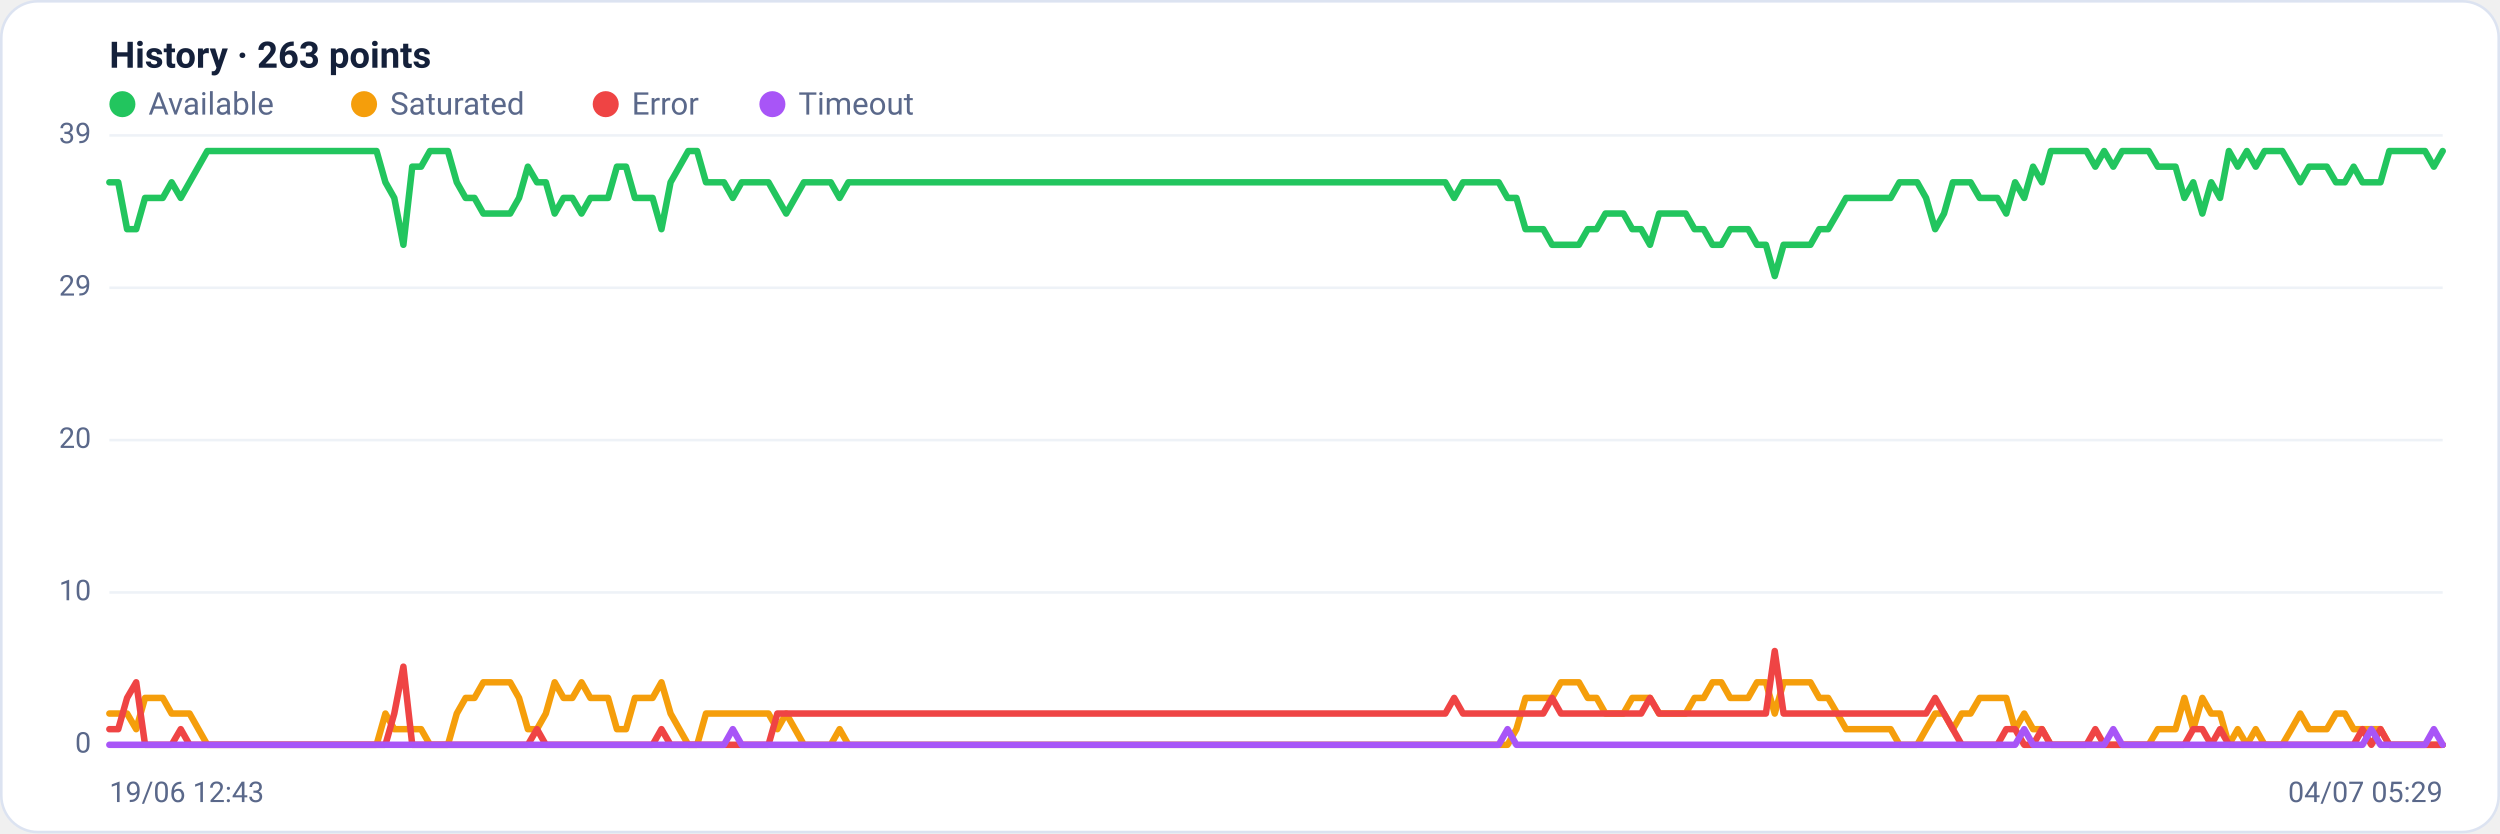
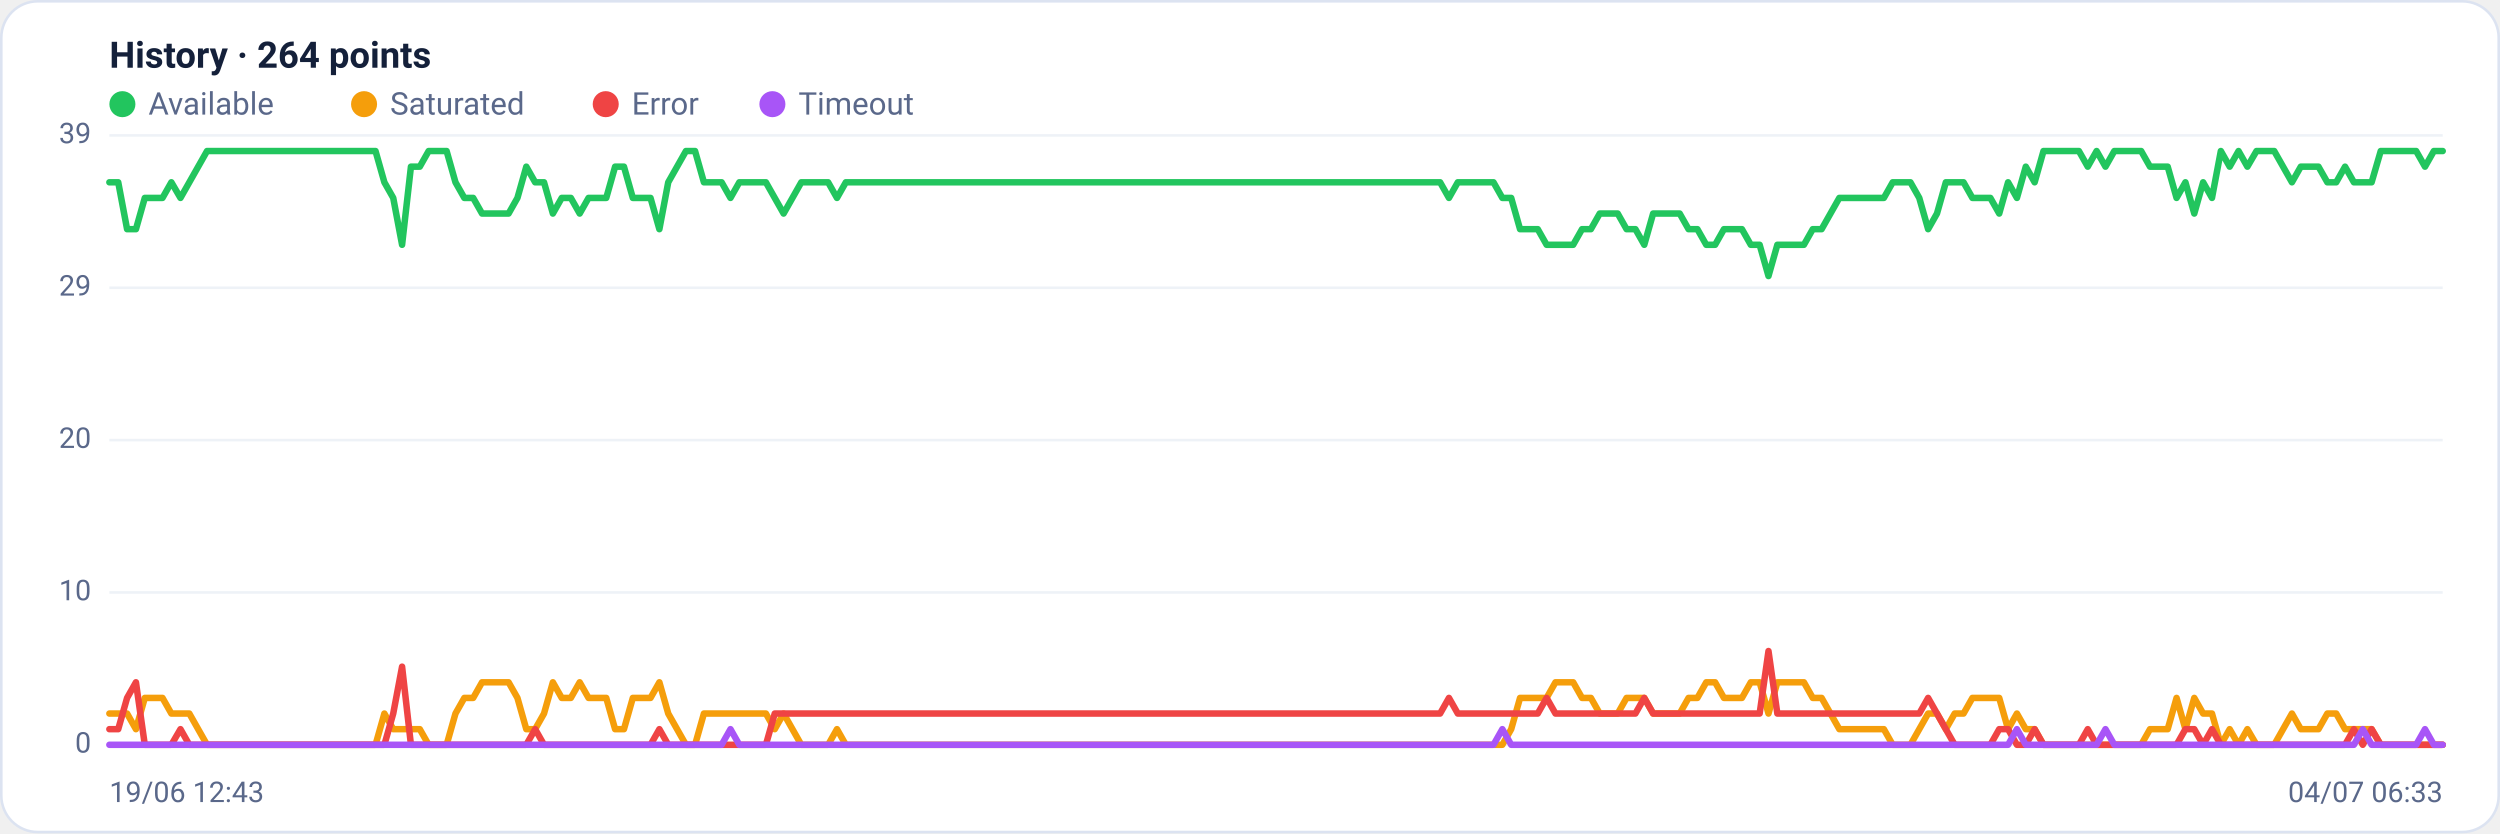
<svg xmlns="http://www.w3.org/2000/svg" viewBox="0 0 960 320" width="960" height="320" font-family="Segoe UI, system-ui, -apple-system, Roboto, Helvetica, Arial, sans-serif" role="img" aria-label="Availability history per region">
  <rect x="0.5" y="0.5" width="959" height="319" rx="14" fill="#ffffff" stroke="#dce3f1" />
-   <text x="42" y="26" font-size="14" font-weight="600" fill="#14203a">History · 263 points</text>
+   <text x="42" y="26" font-size="14" font-weight="600" fill="#14203a">History · 264 points</text>
  <circle cx="47" cy="40" r="5" fill="#22c55e" />
  <text x="57" y="44" font-size="12" fill="#5a688a">Available</text>
  <circle cx="139.8" cy="40" r="5" fill="#f59e0b" />
  <text x="149.8" y="44" font-size="12" fill="#5a688a">Saturated</text>
  <circle cx="232.6" cy="40" r="5" fill="#ef4444" />
  <text x="242.6" y="44" font-size="12" fill="#5a688a">Error</text>
  <circle cx="296.6" cy="40" r="5" fill="#a855f7" />
  <text x="306.6" y="44" font-size="12" fill="#5a688a">Timeout</text>
  <line x1="42" y1="286.0" x2="938" y2="286.0" stroke="#eef2f7" stroke-width="1" />
  <text x="35" y="289.0" text-anchor="end" font-size="11" fill="#5a688a">0</text>
  <line x1="42" y1="227.5" x2="938" y2="227.5" stroke="#eef2f7" stroke-width="1" />
  <text x="35" y="230.5" text-anchor="end" font-size="11" fill="#5a688a">10</text>
  <line x1="42" y1="169.0" x2="938" y2="169.0" stroke="#eef2f7" stroke-width="1" />
  <text x="35" y="172.0" text-anchor="end" font-size="11" fill="#5a688a">20</text>
  <line x1="42" y1="110.5" x2="938" y2="110.5" stroke="#eef2f7" stroke-width="1" />
  <text x="35" y="113.5" text-anchor="end" font-size="11" fill="#5a688a">29</text>
  <line x1="42" y1="52.0" x2="938" y2="52.0" stroke="#eef2f7" stroke-width="1" />
  <text x="35" y="55.0" text-anchor="end" font-size="11" fill="#5a688a">39</text>
-   <polyline fill="none" stroke="#22c55e" stroke-width="2.5" stroke-linejoin="round" stroke-linecap="round" points="42.0,70.0 45.4,70.0 48.8,88.0 52.3,88.0 55.7,76.0 59.1,76.0 62.5,76.0 65.9,70.0 69.4,76.0 72.8,70.0 76.2,64.0 79.6,58.0 83.0,58.0 86.5,58.0 89.9,58.0 93.3,58.0 96.7,58.0 100.1,58.0 103.6,58.0 107.0,58.0 110.4,58.0 113.8,58.0 117.2,58.0 120.7,58.0 124.1,58.0 127.5,58.0 130.9,58.0 134.3,58.0 137.8,58.0 141.2,58.0 144.6,58.0 148.0,70.0 151.4,76.0 154.9,94.0 158.3,64.0 161.7,64.0 165.1,58.0 168.5,58.0 172.0,58.0 175.4,70.0 178.8,76.0 182.2,76.0 185.6,82.0 189.1,82.0 192.5,82.0 195.9,82.0 199.3,76.0 202.7,64.0 206.2,70.0 209.6,70.0 213.0,82.0 216.4,76.0 219.8,76.0 223.3,82.0 226.7,76.0 230.1,76.0 233.5,76.0 236.9,64.0 240.4,64.0 243.8,76.0 247.2,76.0 250.6,76.0 254.0,88.0 257.5,70.0 260.9,64.0 264.3,58.0 267.7,58.0 271.1,70.0 274.5,70.0 278.0,70.0 281.4,76.0 284.8,70.0 288.2,70.0 291.6,70.0 295.1,70.0 298.5,76.0 301.9,82.0 305.3,76.0 308.7,70.0 312.2,70.0 315.6,70.0 319.0,70.0 322.4,76.0 325.8,70.0 329.3,70.0 332.7,70.0 336.1,70.0 339.5,70.0 342.9,70.0 346.4,70.0 349.8,70.0 353.2,70.0 356.6,70.0 360.0,70.0 363.5,70.0 366.9,70.0 370.3,70.0 373.7,70.0 377.1,70.0 380.6,70.0 384.0,70.0 387.4,70.0 390.8,70.0 394.2,70.0 397.7,70.0 401.1,70.0 404.5,70.0 407.9,70.0 411.3,70.0 414.8,70.0 418.2,70.0 421.6,70.0 425.0,70.0 428.4,70.0 431.9,70.0 435.3,70.0 438.7,70.0 442.1,70.0 445.5,70.0 449.0,70.0 452.4,70.0 455.8,70.0 459.2,70.0 462.6,70.0 466.1,70.0 469.5,70.0 472.9,70.0 476.3,70.0 479.7,70.0 483.2,70.0 486.6,70.0 490.0,70.0 493.4,70.0 496.8,70.0 500.3,70.0 503.7,70.0 507.1,70.0 510.5,70.0 513.9,70.0 517.4,70.0 520.8,70.0 524.2,70.0 527.6,70.0 531.0,70.0 534.5,70.0 537.9,70.0 541.3,70.0 544.7,70.0 548.1,70.0 551.6,70.0 555.0,70.0 558.4,76.0 561.8,70.0 565.2,70.0 568.7,70.0 572.1,70.0 575.5,70.0 578.9,76.0 582.3,76.0 585.8,88.0 589.2,88.0 592.6,88.0 596.0,94.0 599.4,94.0 602.9,94.0 606.3,94.0 609.7,88.0 613.1,88.0 616.5,82.0 620.0,82.0 623.4,82.0 626.8,88.0 630.2,88.0 633.6,94.0 637.1,82.0 640.5,82.0 643.9,82.0 647.3,82.0 650.7,88.0 654.2,88.0 657.6,94.0 661.0,94.0 664.4,88.0 667.8,88.0 671.3,88.0 674.7,94.0 678.1,94.0 681.5,106.0 684.9,94.0 688.4,94.0 691.8,94.0 695.2,94.0 698.6,88.0 702.0,88.0 705.5,82.0 708.9,76.0 712.3,76.0 715.7,76.0 719.1,76.0 722.5,76.0 726.0,76.0 729.4,70.0 732.8,70.0 736.2,70.0 739.6,76.0 743.1,88.0 746.5,82.0 749.9,70.0 753.3,70.0 756.7,70.0 760.2,76.0 763.6,76.0 767.0,76.0 770.4,82.0 773.8,70.0 777.3,76.0 780.7,64.0 784.1,70.0 787.5,58.0 790.9,58.0 794.4,58.0 797.8,58.0 801.2,58.0 804.6,64.0 808.0,58.0 811.5,64.0 814.9,58.0 818.3,58.0 821.7,58.0 825.1,58.0 828.6,64.0 832.0,64.0 835.4,64.0 838.8,76.0 842.2,70.0 845.7,82.0 849.1,70.0 852.5,76.0 855.9,58.0 859.3,64.0 862.8,58.0 866.2,64.0 869.6,58.0 873.0,58.0 876.4,58.0 879.9,64.0 883.3,70.0 886.7,64.0 890.1,64.0 893.5,64.0 897.0,70.0 900.4,70.0 903.8,64.0 907.2,70.0 910.6,70.0 914.1,70.0 917.5,58.0 920.9,58.0 924.3,58.0 927.7,58.0 931.2,58.0 934.6,64.0 938.0,58.0" />
-   <polyline fill="none" stroke="#f59e0b" stroke-width="2.5" stroke-linejoin="round" stroke-linecap="round" points="42.0,274.0 45.4,274.0 48.8,274.0 52.3,280.0 55.7,268.0 59.1,268.0 62.5,268.0 65.9,274.0 69.4,274.0 72.8,274.0 76.2,280.0 79.6,286.0 83.0,286.0 86.5,286.0 89.9,286.0 93.3,286.0 96.7,286.0 100.1,286.0 103.6,286.0 107.0,286.0 110.4,286.0 113.8,286.0 117.2,286.0 120.7,286.0 124.1,286.0 127.5,286.0 130.9,286.0 134.3,286.0 137.8,286.0 141.2,286.0 144.6,286.0 148.0,274.0 151.4,280.0 154.9,280.0 158.3,280.0 161.7,280.0 165.1,286.0 168.5,286.0 172.0,286.0 175.4,274.0 178.8,268.0 182.2,268.0 185.6,262.0 189.1,262.0 192.5,262.0 195.9,262.0 199.3,268.0 202.7,280.0 206.2,280.0 209.6,274.0 213.0,262.0 216.4,268.0 219.8,268.0 223.3,262.0 226.7,268.0 230.1,268.0 233.5,268.0 236.9,280.0 240.4,280.0 243.8,268.0 247.2,268.0 250.6,268.0 254.0,262.0 257.5,274.0 260.9,280.0 264.3,286.0 267.7,286.0 271.1,274.0 274.5,274.0 278.0,274.0 281.4,274.0 284.8,274.0 288.2,274.0 291.6,274.0 295.1,274.0 298.5,280.0 301.9,274.0 305.3,280.0 308.7,286.0 312.2,286.0 315.6,286.0 319.0,286.0 322.4,280.0 325.8,286.0 329.3,286.0 332.7,286.0 336.1,286.0 339.5,286.0 342.9,286.0 346.4,286.0 349.8,286.0 353.2,286.0 356.6,286.0 360.0,286.0 363.5,286.0 366.9,286.0 370.3,286.0 373.7,286.0 377.1,286.0 380.6,286.0 384.0,286.0 387.4,286.0 390.8,286.0 394.2,286.0 397.7,286.0 401.1,286.0 404.5,286.0 407.9,286.0 411.3,286.0 414.8,286.0 418.2,286.0 421.6,286.0 425.0,286.0 428.4,286.0 431.9,286.0 435.3,286.0 438.7,286.0 442.1,286.0 445.5,286.0 449.0,286.0 452.4,286.0 455.8,286.0 459.2,286.0 462.6,286.0 466.1,286.0 469.5,286.0 472.9,286.0 476.3,286.0 479.7,286.0 483.2,286.0 486.6,286.0 490.0,286.0 493.4,286.0 496.8,286.0 500.3,286.0 503.7,286.0 507.1,286.0 510.5,286.0 513.9,286.0 517.4,286.0 520.8,286.0 524.2,286.0 527.6,286.0 531.0,286.0 534.5,286.0 537.9,286.0 541.3,286.0 544.7,286.0 548.1,286.0 551.6,286.0 555.0,286.0 558.4,286.0 561.8,286.0 565.2,286.0 568.7,286.0 572.1,286.0 575.5,286.0 578.9,286.0 582.3,280.0 585.8,268.0 589.2,268.0 592.6,268.0 596.0,268.0 599.4,262.0 602.9,262.0 606.3,262.0 609.7,268.0 613.1,268.0 616.5,274.0 620.0,274.0 623.4,274.0 626.8,268.0 630.2,268.0 633.6,268.0 637.1,274.0 640.5,274.0 643.9,274.0 647.3,274.0 650.7,268.0 654.2,268.0 657.6,262.0 661.0,262.0 664.4,268.0 667.8,268.0 671.3,268.0 674.7,262.0 678.1,262.0 681.5,274.0 684.9,262.0 688.4,262.0 691.8,262.0 695.2,262.0 698.6,268.0 702.0,268.0 705.5,274.0 708.9,280.0 712.3,280.0 715.7,280.0 719.1,280.0 722.5,280.0 726.0,280.0 729.4,286.0 732.8,286.0 736.2,286.0 739.6,280.0 743.1,274.0 746.5,274.0 749.9,280.0 753.3,274.0 756.7,274.0 760.2,268.0 763.6,268.0 767.0,268.0 770.4,268.0 773.8,280.0 777.3,274.0 780.7,280.0 784.1,280.0 787.5,286.0 790.9,286.0 794.4,286.0 797.8,286.0 801.2,286.0 804.6,286.0 808.0,286.0 811.5,286.0 814.9,286.0 818.3,286.0 821.7,286.0 825.1,286.0 828.6,280.0 832.0,280.0 835.4,280.0 838.8,268.0 842.2,280.0 845.7,268.0 849.1,274.0 852.5,274.0 855.9,286.0 859.3,280.0 862.8,286.0 866.2,280.0 869.6,286.0 873.0,286.0 876.4,286.0 879.9,280.0 883.3,274.0 886.7,280.0 890.1,280.0 893.5,280.0 897.0,274.0 900.4,274.0 903.8,280.0 907.2,280.0 910.6,280.0 914.1,280.0 917.5,286.0 920.9,286.0 924.3,286.0 927.7,286.0 931.2,286.0 934.6,286.0 938.0,286.0" />
-   <polyline fill="none" stroke="#ef4444" stroke-width="2.5" stroke-linejoin="round" stroke-linecap="round" points="42.0,280.0 45.4,280.0 48.8,268.0 52.3,262.0 55.7,286.0 59.1,286.0 62.5,286.0 65.9,286.0 69.4,280.0 72.8,286.0 76.2,286.0 79.6,286.0 83.0,286.0 86.5,286.0 89.9,286.0 93.3,286.0 96.7,286.0 100.1,286.0 103.6,286.0 107.0,286.0 110.4,286.0 113.8,286.0 117.2,286.0 120.7,286.0 124.1,286.0 127.5,286.0 130.9,286.0 134.3,286.0 137.8,286.0 141.2,286.0 144.6,286.0 148.0,286.0 151.4,274.0 154.9,256.0 158.3,286.0 161.7,286.0 165.1,286.0 168.5,286.0 172.0,286.0 175.4,286.0 178.8,286.0 182.2,286.0 185.6,286.0 189.1,286.0 192.5,286.0 195.9,286.0 199.3,286.0 202.7,286.0 206.2,280.0 209.6,286.0 213.0,286.0 216.4,286.0 219.8,286.0 223.3,286.0 226.7,286.0 230.1,286.0 233.5,286.0 236.9,286.0 240.4,286.0 243.8,286.0 247.2,286.0 250.6,286.0 254.0,280.0 257.5,286.0 260.9,286.0 264.3,286.0 267.7,286.0 271.1,286.0 274.5,286.0 278.0,286.0 281.4,286.0 284.8,286.0 288.2,286.0 291.6,286.0 295.1,286.0 298.5,274.0 301.9,274.0 305.3,274.0 308.7,274.0 312.2,274.0 315.6,274.0 319.0,274.0 322.4,274.0 325.8,274.0 329.3,274.0 332.7,274.0 336.1,274.0 339.5,274.0 342.9,274.0 346.4,274.0 349.8,274.0 353.2,274.0 356.6,274.0 360.0,274.0 363.5,274.0 366.9,274.0 370.3,274.0 373.7,274.0 377.1,274.0 380.6,274.0 384.0,274.0 387.4,274.0 390.8,274.0 394.2,274.0 397.7,274.0 401.1,274.0 404.5,274.0 407.9,274.0 411.3,274.0 414.8,274.0 418.2,274.0 421.6,274.0 425.0,274.0 428.4,274.0 431.9,274.0 435.3,274.0 438.7,274.0 442.1,274.0 445.5,274.0 449.0,274.0 452.4,274.0 455.8,274.0 459.2,274.0 462.6,274.0 466.1,274.0 469.5,274.0 472.9,274.0 476.3,274.0 479.7,274.0 483.2,274.0 486.6,274.0 490.0,274.0 493.4,274.0 496.8,274.0 500.3,274.0 503.7,274.0 507.1,274.0 510.5,274.0 513.9,274.0 517.4,274.0 520.8,274.0 524.2,274.0 527.6,274.0 531.0,274.0 534.5,274.0 537.9,274.0 541.3,274.0 544.7,274.0 548.1,274.0 551.6,274.0 555.0,274.0 558.4,268.0 561.8,274.0 565.2,274.0 568.7,274.0 572.1,274.0 575.5,274.0 578.9,274.0 582.3,274.0 585.8,274.0 589.2,274.0 592.6,274.0 596.0,268.0 599.4,274.0 602.9,274.0 606.3,274.0 609.7,274.0 613.1,274.0 616.5,274.0 620.0,274.0 623.4,274.0 626.8,274.0 630.2,274.0 633.6,268.0 637.1,274.0 640.5,274.0 643.9,274.0 647.3,274.0 650.7,274.0 654.2,274.0 657.6,274.0 661.0,274.0 664.4,274.0 667.8,274.0 671.3,274.0 674.7,274.0 678.1,274.0 681.5,250.0 684.9,274.0 688.4,274.0 691.8,274.0 695.2,274.0 698.6,274.0 702.0,274.0 705.5,274.0 708.9,274.0 712.3,274.0 715.7,274.0 719.1,274.0 722.5,274.0 726.0,274.0 729.4,274.0 732.8,274.0 736.2,274.0 739.6,274.0 743.1,268.0 746.5,274.0 749.9,280.0 753.3,286.0 756.7,286.0 760.2,286.0 763.6,286.0 767.0,286.0 770.4,280.0 773.8,280.0 777.3,286.0 780.7,286.0 784.1,280.0 787.5,286.0 790.9,286.0 794.4,286.0 797.8,286.0 801.2,286.0 804.6,280.0 808.0,286.0 811.5,286.0 814.9,286.0 818.3,286.0 821.7,286.0 825.1,286.0 828.6,286.0 832.0,286.0 835.4,286.0 838.8,286.0 842.2,280.0 845.7,280.0 849.1,286.0 852.5,280.0 855.9,286.0 859.3,286.0 862.8,286.0 866.2,286.0 869.6,286.0 873.0,286.0 876.4,286.0 879.9,286.0 883.3,286.0 886.7,286.0 890.1,286.0 893.5,286.0 897.0,286.0 900.4,286.0 903.8,286.0 907.2,280.0 910.6,286.0 914.1,280.0 917.5,286.0 920.9,286.0 924.3,286.0 927.7,286.0 931.2,286.0 934.6,286.0 938.0,286.0" />
-   <polyline fill="none" stroke="#a855f7" stroke-width="2.5" stroke-linejoin="round" stroke-linecap="round" points="42.0,286.0 45.4,286.0 48.8,286.0 52.3,286.0 55.7,286.0 59.1,286.0 62.5,286.0 65.9,286.0 69.4,286.0 72.8,286.0 76.2,286.0 79.6,286.0 83.0,286.0 86.5,286.0 89.9,286.0 93.3,286.0 96.7,286.0 100.1,286.0 103.6,286.0 107.0,286.0 110.4,286.0 113.8,286.0 117.2,286.0 120.7,286.0 124.1,286.0 127.5,286.0 130.9,286.0 134.3,286.0 137.8,286.0 141.2,286.0 144.6,286.0 148.0,286.0 151.4,286.0 154.9,286.0 158.3,286.0 161.7,286.0 165.1,286.0 168.5,286.0 172.0,286.0 175.4,286.0 178.8,286.0 182.2,286.0 185.6,286.0 189.1,286.0 192.5,286.0 195.9,286.0 199.3,286.0 202.7,286.0 206.2,286.0 209.6,286.0 213.0,286.0 216.4,286.0 219.8,286.0 223.3,286.0 226.7,286.0 230.1,286.0 233.5,286.0 236.9,286.0 240.4,286.0 243.8,286.0 247.2,286.0 250.6,286.0 254.0,286.0 257.5,286.0 260.9,286.0 264.3,286.0 267.7,286.0 271.1,286.0 274.5,286.0 278.0,286.0 281.4,280.0 284.8,286.0 288.2,286.0 291.6,286.0 295.1,286.0 298.5,286.0 301.9,286.0 305.3,286.0 308.7,286.0 312.2,286.0 315.6,286.0 319.0,286.0 322.4,286.0 325.8,286.0 329.3,286.0 332.7,286.0 336.1,286.0 339.5,286.0 342.9,286.0 346.4,286.0 349.8,286.0 353.2,286.0 356.6,286.0 360.0,286.0 363.5,286.0 366.9,286.0 370.3,286.0 373.7,286.0 377.1,286.0 380.6,286.0 384.0,286.0 387.4,286.0 390.8,286.0 394.2,286.0 397.7,286.0 401.1,286.0 404.5,286.0 407.9,286.0 411.3,286.0 414.8,286.0 418.2,286.0 421.6,286.0 425.0,286.0 428.4,286.0 431.9,286.0 435.3,286.0 438.7,286.0 442.1,286.0 445.5,286.0 449.0,286.0 452.4,286.0 455.8,286.0 459.2,286.0 462.6,286.0 466.1,286.0 469.5,286.0 472.9,286.0 476.3,286.0 479.7,286.0 483.2,286.0 486.6,286.0 490.0,286.0 493.4,286.0 496.8,286.0 500.3,286.0 503.7,286.0 507.1,286.0 510.5,286.0 513.9,286.0 517.4,286.0 520.8,286.0 524.2,286.0 527.6,286.0 531.0,286.0 534.5,286.0 537.9,286.0 541.3,286.0 544.7,286.0 548.1,286.0 551.6,286.0 555.0,286.0 558.4,286.0 561.8,286.0 565.2,286.0 568.7,286.0 572.1,286.0 575.5,286.0 578.9,280.0 582.3,286.0 585.8,286.0 589.2,286.0 592.6,286.0 596.0,286.0 599.4,286.0 602.9,286.0 606.3,286.0 609.7,286.0 613.1,286.0 616.5,286.0 620.0,286.0 623.4,286.0 626.8,286.0 630.2,286.0 633.6,286.0 637.1,286.0 640.5,286.0 643.9,286.0 647.3,286.0 650.7,286.0 654.2,286.0 657.6,286.0 661.0,286.0 664.4,286.0 667.8,286.0 671.3,286.0 674.7,286.0 678.1,286.0 681.5,286.0 684.9,286.0 688.4,286.0 691.8,286.0 695.2,286.0 698.6,286.0 702.0,286.0 705.5,286.0 708.9,286.0 712.3,286.0 715.7,286.0 719.1,286.0 722.5,286.0 726.0,286.0 729.4,286.0 732.8,286.0 736.2,286.0 739.6,286.0 743.1,286.0 746.5,286.0 749.9,286.0 753.3,286.0 756.7,286.0 760.2,286.0 763.6,286.0 767.0,286.0 770.4,286.0 773.8,286.0 777.3,280.0 780.7,286.0 784.1,286.0 787.5,286.0 790.9,286.0 794.4,286.0 797.8,286.0 801.2,286.0 804.6,286.0 808.0,286.0 811.5,280.0 814.9,286.0 818.3,286.0 821.7,286.0 825.1,286.0 828.6,286.0 832.0,286.0 835.4,286.0 838.8,286.0 842.2,286.0 845.7,286.0 849.1,286.0 852.5,286.0 855.9,286.0 859.3,286.0 862.8,286.0 866.2,286.0 869.6,286.0 873.0,286.0 876.4,286.0 879.9,286.0 883.3,286.0 886.7,286.0 890.1,286.0 893.5,286.0 897.0,286.0 900.4,286.0 903.8,286.0 907.2,286.0 910.6,280.0 914.1,286.0 917.5,286.0 920.9,286.0 924.3,286.0 927.7,286.0 931.2,286.0 934.6,280.0 938.0,286.0" />
+   <polyline fill="none" stroke="#22c55e" stroke-width="2.5" stroke-linejoin="round" stroke-linecap="round" points="42.0,70.0 45.4,70.0 48.8,88.0 52.2,88.0 55.6,76.0 59.0,76.0 62.4,76.0 65.8,70.0 69.3,76.0 72.7,70.0 76.1,64.0 79.5,58.0 82.9,58.0 86.3,58.0 89.7,58.0 93.1,58.0 96.5,58.0 99.9,58.0 103.3,58.0 106.7,58.0 110.1,58.0 113.5,58.0 117.0,58.0 120.4,58.0 123.8,58.0 127.2,58.0 130.6,58.0 134.0,58.0 137.4,58.0 140.8,58.0 144.2,58.0 147.6,70.0 151.0,76.0 154.4,94.0 157.8,64.0 161.2,64.0 164.6,58.0 168.1,58.0 171.5,58.0 174.9,70.0 178.3,76.0 181.7,76.0 185.1,82.0 188.5,82.0 191.9,82.0 195.3,82.0 198.7,76.0 202.1,64.0 205.5,70.0 208.9,70.0 212.3,82.0 215.7,76.0 219.2,76.0 222.6,82.0 226.0,76.0 229.4,76.0 232.8,76.0 236.2,64.0 239.6,64.0 243.0,76.0 246.4,76.0 249.8,76.0 253.2,88.0 256.6,70.0 260.0,64.0 263.4,58.0 266.9,58.0 270.3,70.0 273.7,70.0 277.1,70.0 280.5,76.0 283.9,70.0 287.3,70.0 290.7,70.0 294.1,70.0 297.5,76.0 300.9,82.0 304.3,76.0 307.7,70.0 311.1,70.0 314.5,70.0 318.0,70.0 321.4,76.0 324.8,70.0 328.2,70.0 331.6,70.0 335.0,70.0 338.4,70.0 341.8,70.0 345.2,70.0 348.6,70.0 352.0,70.0 355.4,70.0 358.8,70.0 362.2,70.0 365.7,70.0 369.1,70.0 372.5,70.0 375.9,70.0 379.3,70.0 382.7,70.0 386.1,70.0 389.5,70.0 392.9,70.0 396.3,70.0 399.7,70.0 403.1,70.0 406.5,70.0 409.9,70.0 413.3,70.0 416.8,70.0 420.2,70.0 423.6,70.0 427.0,70.0 430.4,70.0 433.8,70.0 437.2,70.0 440.6,70.0 444.0,70.0 447.4,70.0 450.8,70.0 454.2,70.0 457.6,70.0 461.0,70.0 464.4,70.0 467.9,70.0 471.3,70.0 474.7,70.0 478.1,70.0 481.5,70.0 484.9,70.0 488.3,70.0 491.7,70.0 495.1,70.0 498.5,70.0 501.9,70.0 505.3,70.0 508.7,70.0 512.1,70.0 515.6,70.0 519.0,70.0 522.4,70.0 525.8,70.0 529.2,70.0 532.6,70.0 536.0,70.0 539.4,70.0 542.8,70.0 546.2,70.0 549.6,70.0 553.0,70.0 556.4,76.0 559.8,70.0 563.2,70.0 566.7,70.0 570.1,70.0 573.5,70.0 576.9,76.0 580.3,76.0 583.7,88.0 587.1,88.0 590.5,88.0 593.9,94.0 597.3,94.0 600.7,94.0 604.1,94.0 607.5,88.0 610.9,88.0 614.3,82.0 617.8,82.0 621.2,82.0 624.6,88.0 628.0,88.0 631.4,94.0 634.8,82.0 638.2,82.0 641.6,82.0 645.0,82.0 648.4,88.0 651.8,88.0 655.2,94.0 658.6,94.0 662.0,88.0 665.5,88.0 668.9,88.0 672.3,94.0 675.7,94.0 679.1,106.0 682.5,94.0 685.9,94.0 689.3,94.0 692.7,94.0 696.1,88.0 699.5,88.0 702.9,82.0 706.3,76.0 709.7,76.0 713.1,76.0 716.6,76.0 720.0,76.0 723.4,76.0 726.8,70.0 730.2,70.0 733.6,70.0 737.0,76.0 740.4,88.0 743.8,82.0 747.2,70.0 750.6,70.0 754.0,70.0 757.4,76.0 760.8,76.0 764.3,76.0 767.7,82.0 771.1,70.0 774.5,76.0 777.9,64.0 781.3,70.0 784.7,58.0 788.1,58.0 791.5,58.0 794.9,58.0 798.3,58.0 801.7,64.0 805.1,58.0 808.5,64.0 811.9,58.0 815.4,58.0 818.8,58.0 822.2,58.0 825.6,64.0 829.0,64.0 832.4,64.0 835.8,76.0 839.2,70.0 842.6,82.0 846.0,70.0 849.4,76.0 852.8,58.0 856.2,64.0 859.6,58.0 863.0,64.0 866.5,58.0 869.9,58.0 873.3,58.0 876.7,64.0 880.1,70.0 883.5,64.0 886.9,64.0 890.3,64.0 893.7,70.0 897.1,70.0 900.5,64.0 903.9,70.0 907.3,70.0 910.7,70.0 914.2,58.0 917.6,58.0 921.0,58.0 924.4,58.0 927.8,58.0 931.2,64.0 934.6,58.0 938.0,58.0" />
+   <polyline fill="none" stroke="#f59e0b" stroke-width="2.5" stroke-linejoin="round" stroke-linecap="round" points="42.0,274.0 45.4,274.0 48.8,274.0 52.2,280.0 55.6,268.0 59.0,268.0 62.4,268.0 65.8,274.0 69.3,274.0 72.7,274.0 76.1,280.0 79.5,286.0 82.9,286.0 86.3,286.0 89.7,286.0 93.1,286.0 96.5,286.0 99.9,286.0 103.3,286.0 106.7,286.0 110.1,286.0 113.5,286.0 117.0,286.0 120.4,286.0 123.8,286.0 127.2,286.0 130.6,286.0 134.0,286.0 137.4,286.0 140.8,286.0 144.2,286.0 147.6,274.0 151.0,280.0 154.4,280.0 157.8,280.0 161.2,280.0 164.6,286.0 168.1,286.0 171.5,286.0 174.9,274.0 178.3,268.0 181.7,268.0 185.1,262.0 188.5,262.0 191.9,262.0 195.3,262.0 198.7,268.0 202.1,280.0 205.5,280.0 208.9,274.0 212.3,262.0 215.7,268.0 219.2,268.0 222.6,262.0 226.0,268.0 229.4,268.0 232.8,268.0 236.2,280.0 239.6,280.0 243.0,268.0 246.4,268.0 249.8,268.0 253.2,262.0 256.6,274.0 260.0,280.0 263.4,286.0 266.9,286.0 270.3,274.0 273.7,274.0 277.1,274.0 280.5,274.0 283.9,274.0 287.3,274.0 290.7,274.0 294.1,274.0 297.5,280.0 300.9,274.0 304.3,280.0 307.7,286.0 311.1,286.0 314.5,286.0 318.0,286.0 321.4,280.0 324.8,286.0 328.2,286.0 331.6,286.0 335.0,286.0 338.4,286.0 341.8,286.0 345.2,286.0 348.6,286.0 352.0,286.0 355.4,286.0 358.8,286.0 362.2,286.0 365.7,286.0 369.1,286.0 372.5,286.0 375.9,286.0 379.3,286.0 382.7,286.0 386.1,286.0 389.5,286.0 392.9,286.0 396.3,286.0 399.7,286.0 403.1,286.0 406.5,286.0 409.9,286.0 413.3,286.0 416.8,286.0 420.2,286.0 423.6,286.0 427.0,286.0 430.4,286.0 433.8,286.0 437.2,286.0 440.6,286.0 444.0,286.0 447.4,286.0 450.8,286.0 454.2,286.0 457.6,286.0 461.0,286.0 464.4,286.0 467.9,286.0 471.3,286.0 474.7,286.0 478.1,286.0 481.5,286.0 484.9,286.0 488.3,286.0 491.7,286.0 495.1,286.0 498.5,286.0 501.9,286.0 505.3,286.0 508.7,286.0 512.1,286.0 515.6,286.0 519.0,286.0 522.4,286.0 525.8,286.0 529.2,286.0 532.6,286.0 536.0,286.0 539.4,286.0 542.8,286.0 546.2,286.0 549.6,286.0 553.0,286.0 556.4,286.0 559.8,286.0 563.2,286.0 566.7,286.0 570.1,286.0 573.5,286.0 576.9,286.0 580.3,280.0 583.7,268.0 587.1,268.0 590.5,268.0 593.9,268.0 597.3,262.0 600.7,262.0 604.1,262.0 607.5,268.0 610.9,268.0 614.3,274.0 617.8,274.0 621.2,274.0 624.6,268.0 628.0,268.0 631.4,268.0 634.8,274.0 638.2,274.0 641.6,274.0 645.0,274.0 648.4,268.0 651.8,268.0 655.2,262.0 658.6,262.0 662.0,268.0 665.5,268.0 668.9,268.0 672.3,262.0 675.7,262.0 679.1,274.0 682.5,262.0 685.9,262.0 689.3,262.0 692.7,262.0 696.1,268.0 699.5,268.0 702.9,274.0 706.3,280.0 709.7,280.0 713.1,280.0 716.6,280.0 720.0,280.0 723.4,280.0 726.8,286.0 730.2,286.0 733.6,286.0 737.0,280.0 740.4,274.0 743.8,274.0 747.2,280.0 750.6,274.0 754.0,274.0 757.4,268.0 760.8,268.0 764.3,268.0 767.7,268.0 771.1,280.0 774.5,274.0 777.9,280.0 781.3,280.0 784.7,286.0 788.1,286.0 791.5,286.0 794.9,286.0 798.3,286.0 801.7,286.0 805.1,286.0 808.5,286.0 811.9,286.0 815.4,286.0 818.8,286.0 822.2,286.0 825.6,280.0 829.0,280.0 832.4,280.0 835.8,268.0 839.2,280.0 842.6,268.0 846.0,274.0 849.4,274.0 852.8,286.0 856.2,280.0 859.6,286.0 863.0,280.0 866.5,286.0 869.9,286.0 873.3,286.0 876.7,280.0 880.1,274.0 883.5,280.0 886.9,280.0 890.3,280.0 893.7,274.0 897.1,274.0 900.5,280.0 903.9,280.0 907.3,280.0 910.7,280.0 914.2,286.0 917.6,286.0 921.0,286.0 924.4,286.0 927.8,286.0 931.2,286.0 934.6,286.0 938.0,286.0" />
+   <polyline fill="none" stroke="#ef4444" stroke-width="2.5" stroke-linejoin="round" stroke-linecap="round" points="42.0,280.0 45.4,280.0 48.8,268.0 52.2,262.0 55.6,286.0 59.0,286.0 62.4,286.0 65.8,286.0 69.3,280.0 72.7,286.0 76.1,286.0 79.5,286.0 82.9,286.0 86.3,286.0 89.7,286.0 93.1,286.0 96.5,286.0 99.9,286.0 103.3,286.0 106.7,286.0 110.1,286.0 113.5,286.0 117.0,286.0 120.4,286.0 123.8,286.0 127.2,286.0 130.6,286.0 134.0,286.0 137.4,286.0 140.8,286.0 144.2,286.0 147.6,286.0 151.0,274.0 154.4,256.0 157.8,286.0 161.2,286.0 164.6,286.0 168.1,286.0 171.5,286.0 174.9,286.0 178.3,286.0 181.7,286.0 185.1,286.0 188.5,286.0 191.9,286.0 195.3,286.0 198.7,286.0 202.1,286.0 205.5,280.0 208.9,286.0 212.3,286.0 215.7,286.0 219.2,286.0 222.6,286.0 226.0,286.0 229.4,286.0 232.8,286.0 236.2,286.0 239.6,286.0 243.0,286.0 246.4,286.0 249.8,286.0 253.2,280.0 256.6,286.0 260.0,286.0 263.4,286.0 266.9,286.0 270.3,286.0 273.7,286.0 277.1,286.0 280.5,286.0 283.9,286.0 287.3,286.0 290.7,286.0 294.1,286.0 297.5,274.0 300.9,274.0 304.3,274.0 307.7,274.0 311.1,274.0 314.5,274.0 318.0,274.0 321.4,274.0 324.8,274.0 328.2,274.0 331.6,274.0 335.0,274.0 338.4,274.0 341.8,274.0 345.2,274.0 348.6,274.0 352.0,274.0 355.4,274.0 358.8,274.0 362.2,274.0 365.7,274.0 369.1,274.0 372.5,274.0 375.9,274.0 379.3,274.0 382.7,274.0 386.1,274.0 389.5,274.0 392.9,274.0 396.3,274.0 399.7,274.0 403.1,274.0 406.5,274.0 409.9,274.0 413.3,274.0 416.8,274.0 420.2,274.0 423.6,274.0 427.0,274.0 430.4,274.0 433.8,274.0 437.2,274.0 440.6,274.0 444.0,274.0 447.4,274.0 450.8,274.0 454.2,274.0 457.6,274.0 461.0,274.0 464.4,274.0 467.9,274.0 471.3,274.0 474.7,274.0 478.1,274.0 481.5,274.0 484.9,274.0 488.3,274.0 491.7,274.0 495.1,274.0 498.5,274.0 501.9,274.0 505.3,274.0 508.7,274.0 512.1,274.0 515.6,274.0 519.0,274.0 522.4,274.0 525.8,274.0 529.2,274.0 532.6,274.0 536.0,274.0 539.4,274.0 542.8,274.0 546.2,274.0 549.6,274.0 553.0,274.0 556.4,268.0 559.8,274.0 563.2,274.0 566.7,274.0 570.1,274.0 573.5,274.0 576.9,274.0 580.3,274.0 583.7,274.0 587.1,274.0 590.5,274.0 593.9,268.0 597.3,274.0 600.7,274.0 604.1,274.0 607.5,274.0 610.9,274.0 614.3,274.0 617.8,274.0 621.2,274.0 624.6,274.0 628.0,274.0 631.4,268.0 634.8,274.0 638.2,274.0 641.6,274.0 645.0,274.0 648.4,274.0 651.8,274.0 655.2,274.0 658.6,274.0 662.0,274.0 665.5,274.0 668.9,274.0 672.3,274.0 675.7,274.0 679.1,250.0 682.5,274.0 685.9,274.0 689.3,274.0 692.7,274.0 696.1,274.0 699.5,274.0 702.9,274.0 706.3,274.0 709.7,274.0 713.1,274.0 716.6,274.0 720.0,274.0 723.4,274.0 726.8,274.0 730.2,274.0 733.6,274.0 737.0,274.0 740.4,268.0 743.8,274.0 747.2,280.0 750.6,286.0 754.0,286.0 757.4,286.0 760.8,286.0 764.3,286.0 767.7,280.0 771.1,280.0 774.5,286.0 777.9,286.0 781.3,280.0 784.7,286.0 788.1,286.0 791.5,286.0 794.9,286.0 798.3,286.0 801.7,280.0 805.1,286.0 808.5,286.0 811.9,286.0 815.4,286.0 818.8,286.0 822.2,286.0 825.6,286.0 829.0,286.0 832.4,286.0 835.8,286.0 839.2,280.0 842.6,280.0 846.0,286.0 849.4,280.0 852.8,286.0 856.2,286.0 859.6,286.0 863.0,286.0 866.5,286.0 869.9,286.0 873.3,286.0 876.7,286.0 880.1,286.0 883.5,286.0 886.9,286.0 890.3,286.0 893.7,286.0 897.1,286.0 900.5,286.0 903.9,280.0 907.3,286.0 910.7,280.0 914.2,286.0 917.6,286.0 921.0,286.0 924.4,286.0 927.8,286.0 931.2,286.0 934.6,286.0 938.0,286.0" />
+   <polyline fill="none" stroke="#a855f7" stroke-width="2.5" stroke-linejoin="round" stroke-linecap="round" points="42.0,286.0 45.4,286.0 48.8,286.0 52.2,286.0 55.6,286.0 59.0,286.0 62.4,286.0 65.8,286.0 69.3,286.0 72.7,286.0 76.1,286.0 79.5,286.0 82.9,286.0 86.3,286.0 89.7,286.0 93.1,286.0 96.5,286.0 99.9,286.0 103.3,286.0 106.7,286.0 110.1,286.0 113.5,286.0 117.0,286.0 120.4,286.0 123.8,286.0 127.2,286.0 130.6,286.0 134.0,286.0 137.4,286.0 140.8,286.0 144.2,286.0 147.6,286.0 151.0,286.0 154.4,286.0 157.8,286.0 161.2,286.0 164.6,286.0 168.1,286.0 171.5,286.0 174.9,286.0 178.3,286.0 181.7,286.0 185.1,286.0 188.5,286.0 191.9,286.0 195.3,286.0 198.7,286.0 202.1,286.0 205.5,286.0 208.9,286.0 212.3,286.0 215.7,286.0 219.2,286.0 222.6,286.0 226.0,286.0 229.4,286.0 232.8,286.0 236.2,286.0 239.6,286.0 243.0,286.0 246.4,286.0 249.8,286.0 253.2,286.0 256.6,286.0 260.0,286.0 263.4,286.0 266.9,286.0 270.3,286.0 273.7,286.0 277.1,286.0 280.5,280.0 283.9,286.0 287.3,286.0 290.7,286.0 294.1,286.0 297.5,286.0 300.9,286.0 304.3,286.0 307.7,286.0 311.1,286.0 314.5,286.0 318.0,286.0 321.4,286.0 324.8,286.0 328.2,286.0 331.6,286.0 335.0,286.0 338.4,286.0 341.8,286.0 345.2,286.0 348.6,286.0 352.0,286.0 355.4,286.0 358.8,286.0 362.2,286.0 365.7,286.0 369.1,286.0 372.5,286.0 375.9,286.0 379.3,286.0 382.7,286.0 386.1,286.0 389.5,286.0 392.9,286.0 396.3,286.0 399.7,286.0 403.1,286.0 406.5,286.0 409.9,286.0 413.3,286.0 416.8,286.0 420.2,286.0 423.6,286.0 427.0,286.0 430.4,286.0 433.8,286.0 437.2,286.0 440.6,286.0 444.0,286.0 447.4,286.0 450.8,286.0 454.2,286.0 457.6,286.0 461.0,286.0 464.4,286.0 467.9,286.0 471.3,286.0 474.7,286.0 478.1,286.0 481.5,286.0 484.9,286.0 488.3,286.0 491.7,286.0 495.1,286.0 498.5,286.0 501.9,286.0 505.3,286.0 508.7,286.0 512.1,286.0 515.6,286.0 519.0,286.0 522.4,286.0 525.8,286.0 529.2,286.0 532.6,286.0 536.0,286.0 539.4,286.0 542.8,286.0 546.2,286.0 549.6,286.0 553.0,286.0 556.4,286.0 559.8,286.0 563.2,286.0 566.7,286.0 570.1,286.0 573.5,286.0 576.9,280.0 580.3,286.0 583.7,286.0 587.1,286.0 590.5,286.0 593.9,286.0 597.3,286.0 600.7,286.0 604.1,286.0 607.5,286.0 610.9,286.0 614.3,286.0 617.8,286.0 621.2,286.0 624.6,286.0 628.0,286.0 631.4,286.0 634.8,286.0 638.2,286.0 641.6,286.0 645.0,286.0 648.4,286.0 651.8,286.0 655.2,286.0 658.6,286.0 662.0,286.0 665.5,286.0 668.9,286.0 672.3,286.0 675.7,286.0 679.1,286.0 682.5,286.0 685.9,286.0 689.3,286.0 692.7,286.0 696.1,286.0 699.5,286.0 702.9,286.0 706.3,286.0 709.7,286.0 713.1,286.0 716.6,286.0 720.0,286.0 723.4,286.0 726.8,286.0 730.2,286.0 733.6,286.0 737.0,286.0 740.4,286.0 743.8,286.0 747.2,286.0 750.6,286.0 754.0,286.0 757.4,286.0 760.8,286.0 764.3,286.0 767.7,286.0 771.1,286.0 774.5,280.0 777.9,286.0 781.3,286.0 784.7,286.0 788.1,286.0 791.5,286.0 794.9,286.0 798.3,286.0 801.7,286.0 805.1,286.0 808.5,280.0 811.9,286.0 815.4,286.0 818.8,286.0 822.2,286.0 825.6,286.0 829.0,286.0 832.4,286.0 835.8,286.0 839.2,286.0 842.6,286.0 846.0,286.0 849.4,286.0 852.8,286.0 856.2,286.0 859.6,286.0 863.0,286.0 866.5,286.0 869.9,286.0 873.3,286.0 876.7,286.0 880.1,286.0 883.5,286.0 886.9,286.0 890.3,286.0 893.7,286.0 897.1,286.0 900.5,286.0 903.9,286.0 907.3,280.0 910.7,286.0 914.2,286.0 917.6,286.0 921.0,286.0 924.4,286.0 927.8,286.0 931.2,280.0 934.6,286.0 938.0,286.0" />
  <text x="42" y="308" font-size="11" fill="#5a688a">19/06 12:43</text>
-   <text x="938" y="308" text-anchor="end" font-size="11" fill="#5a688a">04/07 05:29</text>
+   <text x="938" y="308" text-anchor="end" font-size="11" fill="#5a688a">04/07 06:33</text>
</svg>
